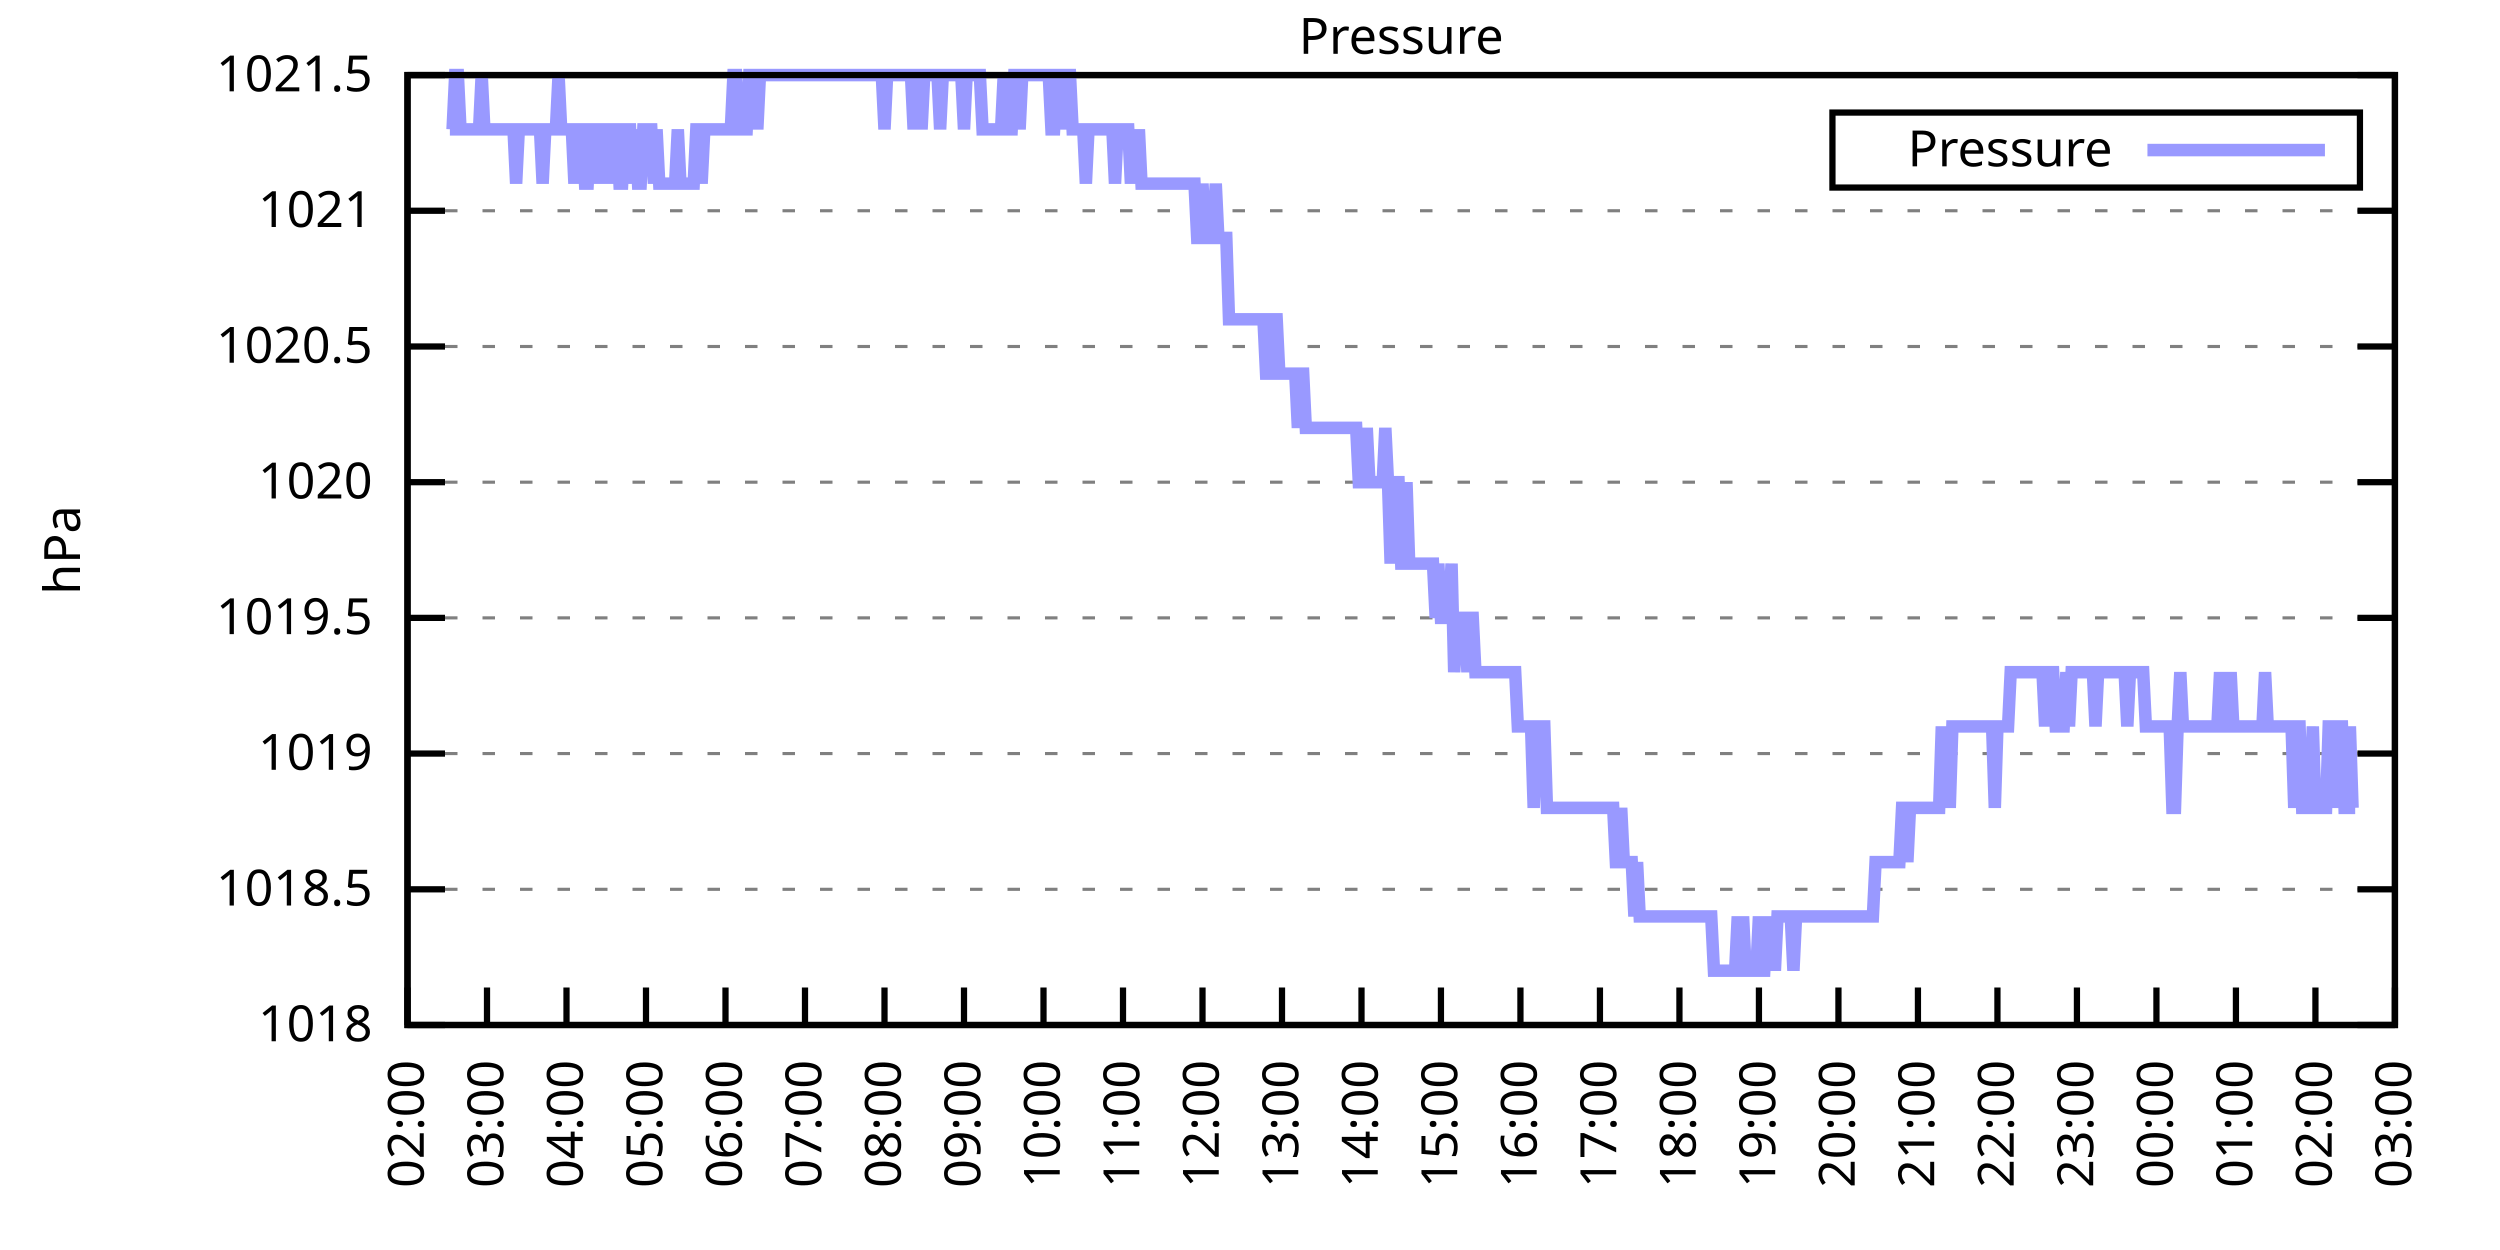
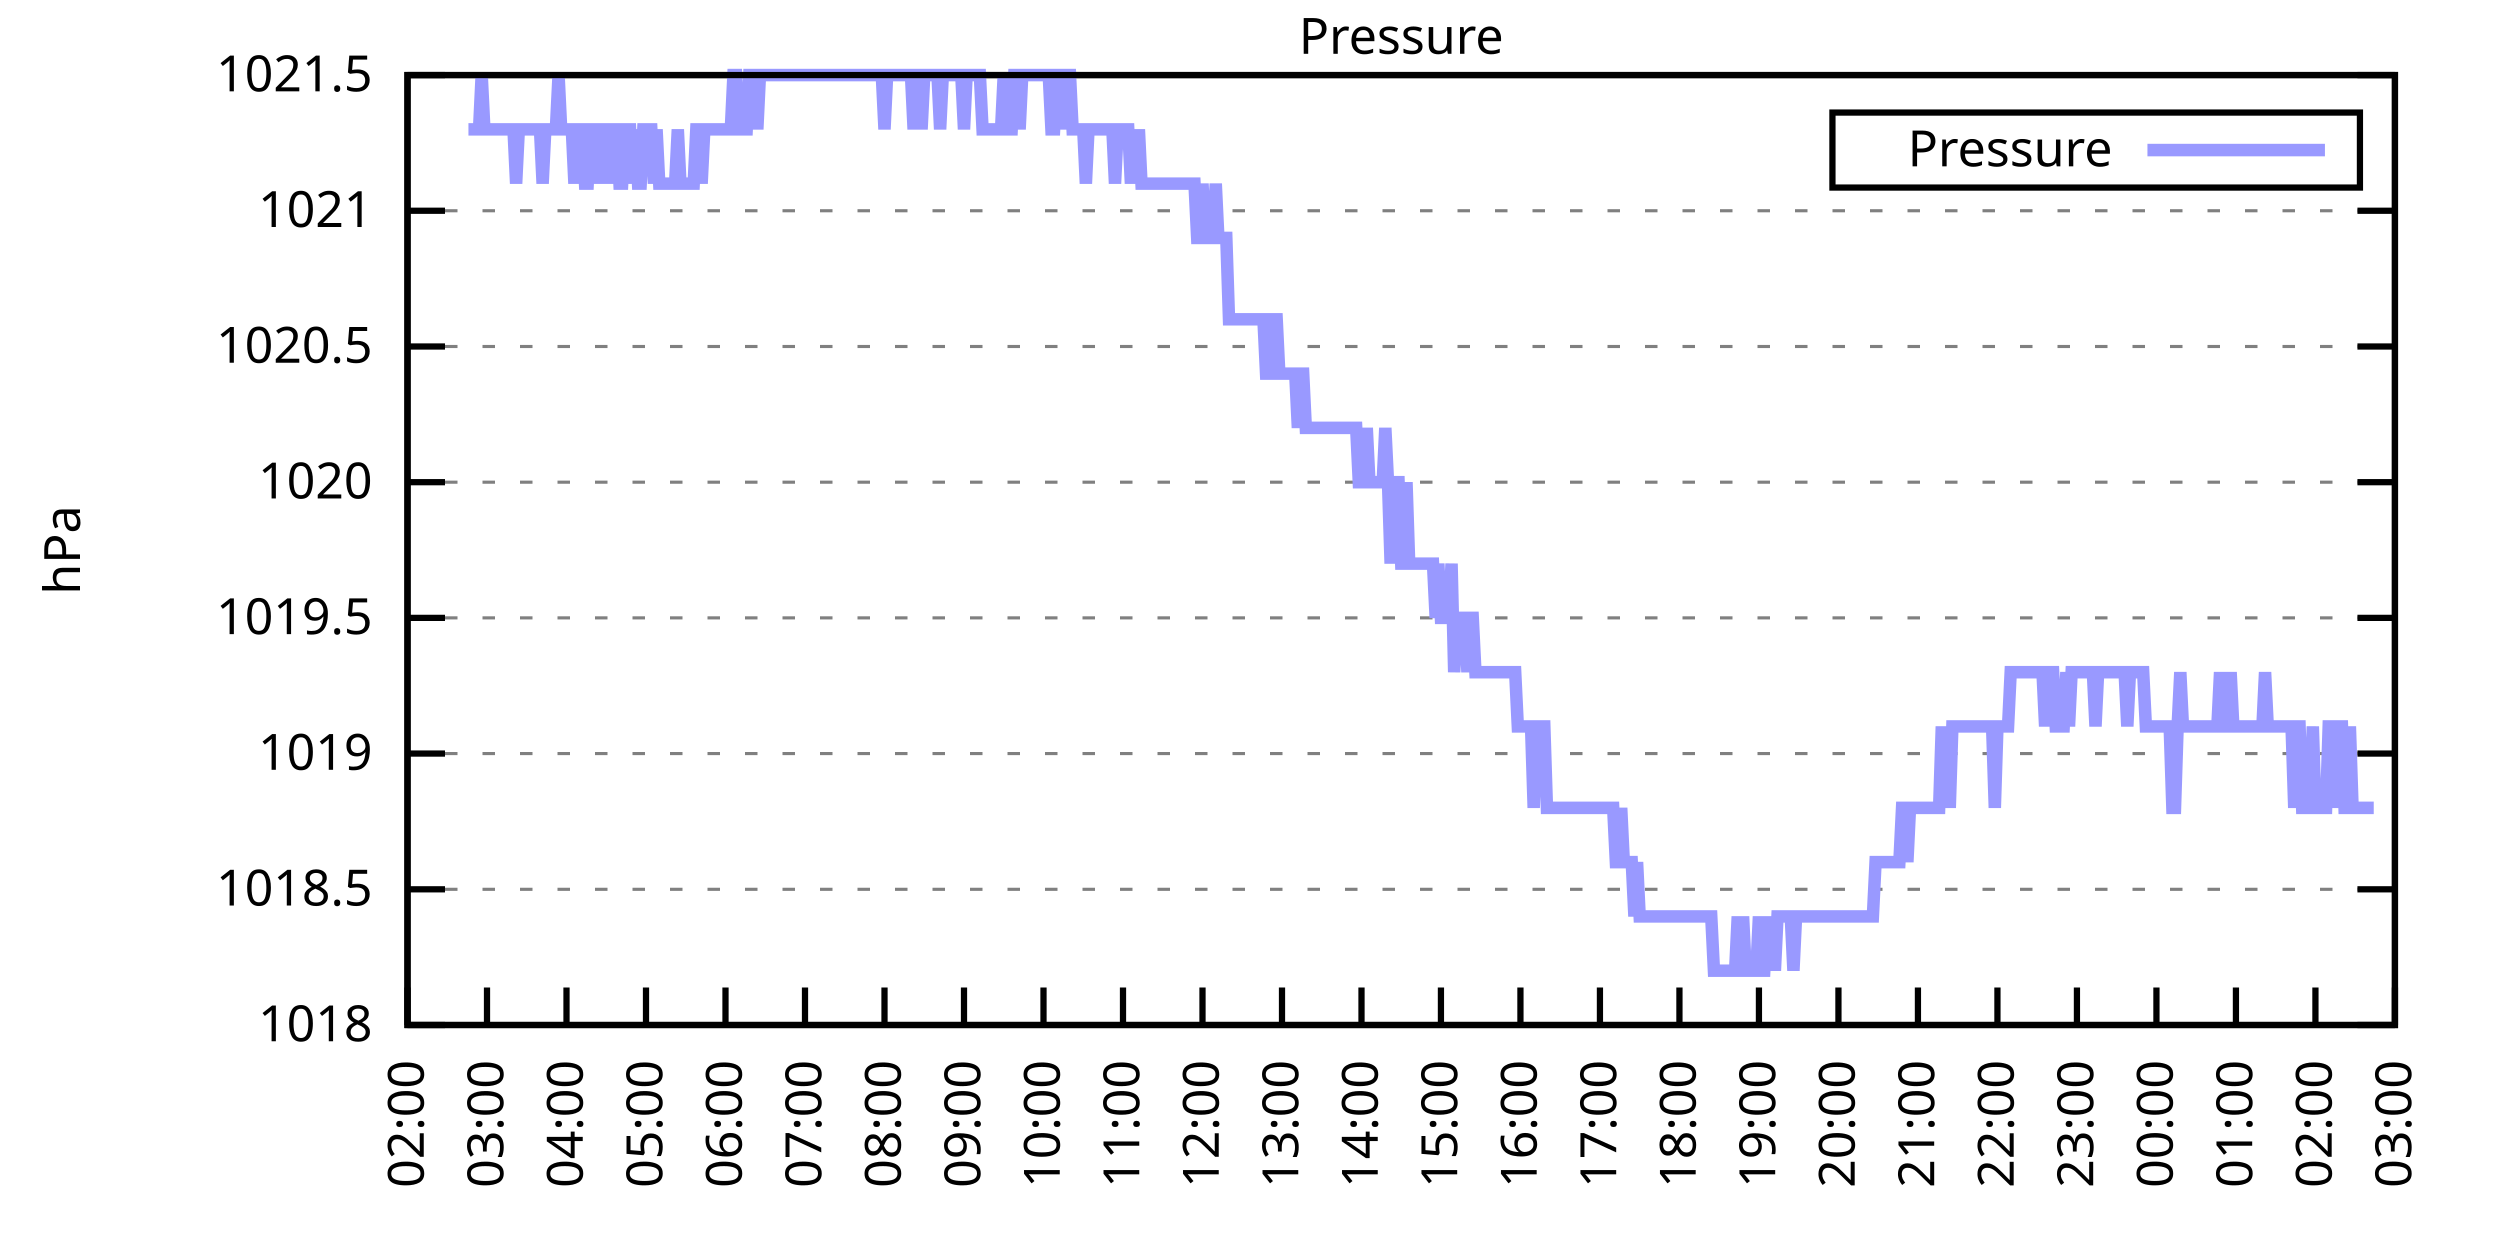
<svg xmlns="http://www.w3.org/2000/svg" xmlns:xlink="http://www.w3.org/1999/xlink" width="400" height="200" viewBox="0 0 400 200">
  <g id="gnuplot_canvas">
    <rect x="0" y="0" width="400" height="200" fill="none" />
    <defs>
      <circle id="gpDot" r="0.5" stroke-width="0.5" stroke="currentColor" />
      <path id="gpPt0" stroke-width="0.333" stroke="currentColor" d="M-1,0 h2 M0,-1 v2" />
      <path id="gpPt1" stroke-width="0.333" stroke="currentColor" d="M-1,-1 L1,1 M1,-1 L-1,1" />
      <path id="gpPt2" stroke-width="0.333" stroke="currentColor" d="M-1,0 L1,0 M0,-1 L0,1 M-1,-1 L1,1 M-1,1 L1,-1" />
      <rect id="gpPt3" stroke-width="0.333" stroke="currentColor" x="-1" y="-1" width="2" height="2" />
      <rect id="gpPt4" stroke-width="0.333" stroke="currentColor" fill="currentColor" x="-1" y="-1" width="2" height="2" />
      <circle id="gpPt5" stroke-width="0.333" stroke="currentColor" cx="0" cy="0" r="1" />
      <use xlink:href="#gpPt5" id="gpPt6" fill="currentColor" stroke="none" />
      <path id="gpPt7" stroke-width="0.333" stroke="currentColor" d="M0,-1.33 L-1.33,0.67 L1.33,0.67 z" />
      <use xlink:href="#gpPt7" id="gpPt8" fill="currentColor" stroke="none" />
      <use xlink:href="#gpPt7" id="gpPt9" stroke="currentColor" transform="rotate(180)" />
      <use xlink:href="#gpPt9" id="gpPt10" fill="currentColor" stroke="none" />
      <use xlink:href="#gpPt3" id="gpPt11" stroke="currentColor" transform="rotate(45)" />
      <use xlink:href="#gpPt11" id="gpPt12" fill="currentColor" stroke="none" />
      <path id="gpPt13" stroke-width="0.333" stroke="currentColor" d="M0,1.330 L1.265,0.411 L0.782,-1.067 L-0.782,-1.076 L-1.265,0.411 z" />
      <use xlink:href="#gpPt13" id="gpPt14" fill="currentColor" stroke="none" />
      <filter id="textbox" filterUnits="objectBoundingBox" x="0" y="0" height="1" width="1">
        <feFlood flood-color="white" flood-opacity="1" result="bgnd" />
        <feComposite in="SourceGraphic" in2="bgnd" operator="atop" />
      </filter>
      <filter id="greybox" filterUnits="objectBoundingBox" x="0" y="0" height="1" width="1">
        <feFlood flood-color="lightgrey" flood-opacity="1" result="grey" />
        <feComposite in="SourceGraphic" in2="grey" operator="atop" />
      </filter>
    </defs>
    <g fill="none" color="white" stroke="currentColor" stroke-width="1.00" stroke-linecap="butt" stroke-linejoin="miter">
</g>
    <g fill="none" color="black" stroke="currentColor" stroke-width="1.00" stroke-linecap="butt" stroke-linejoin="miter">
      <g stroke="none" shape-rendering="crispEdges">
        <polygon fill="rgb(255, 255, 255)" points="65.20,164.00 383.18,164.00 383.18,12.02 65.20,12.02 " />
      </g>
    </g>
    <g fill="none" color="black" stroke="currentColor" stroke-width="1.00" stroke-linecap="butt" stroke-linejoin="miter">
</g>
    <g fill="none" color="black" stroke="black" stroke-width="0.50" stroke-linecap="butt" stroke-linejoin="miter">
</g>
    <g fill="none" color="gray" stroke="currentColor" stroke-width="0.50" stroke-linecap="butt" stroke-linejoin="miter">
      <path stroke="gray" stroke-dasharray="2,4" class="gridline" d="M65.20,164.00 L383.19,164.00  " />
    </g>
    <g fill="none" color="gray" stroke="gray" stroke-width="1.00" stroke-linecap="butt" stroke-linejoin="miter">
</g>
    <g fill="none" color="black" stroke="currentColor" stroke-width="1.00" stroke-linecap="butt" stroke-linejoin="miter">
      <path stroke="black" d="M65.20,164.00 L71.20,164.00 M383.19,164.00 L377.19,164.00  " />
      <g transform="translate(59.60,166.60)" stroke="none" fill="black" font-family="Sans" font-size="8.00" text-anchor="end">
        <text>
          <tspan font-family="Sans"> 1018</tspan>
        </text>
      </g>
    </g>
    <g fill="none" color="black" stroke="currentColor" stroke-width="1.00" stroke-linecap="butt" stroke-linejoin="miter">
</g>
    <g fill="none" color="black" stroke="black" stroke-width="0.50" stroke-linecap="butt" stroke-linejoin="miter">
</g>
    <g fill="none" color="gray" stroke="currentColor" stroke-width="0.50" stroke-linecap="butt" stroke-linejoin="miter">
      <path stroke="gray" stroke-dasharray="2,4" class="gridline" d="M65.20,142.29 L383.19,142.29  " />
    </g>
    <g fill="none" color="gray" stroke="gray" stroke-width="1.00" stroke-linecap="butt" stroke-linejoin="miter">
</g>
    <g fill="none" color="black" stroke="currentColor" stroke-width="1.00" stroke-linecap="butt" stroke-linejoin="miter">
      <path stroke="black" d="M65.20,142.29 L71.20,142.29 M383.19,142.29 L377.19,142.29  " />
      <g transform="translate(59.60,144.89)" stroke="none" fill="black" font-family="Sans" font-size="8.00" text-anchor="end">
        <text>
          <tspan font-family="Sans"> 1018.5</tspan>
        </text>
      </g>
    </g>
    <g fill="none" color="black" stroke="currentColor" stroke-width="1.00" stroke-linecap="butt" stroke-linejoin="miter">
</g>
    <g fill="none" color="black" stroke="black" stroke-width="0.50" stroke-linecap="butt" stroke-linejoin="miter">
</g>
    <g fill="none" color="gray" stroke="currentColor" stroke-width="0.50" stroke-linecap="butt" stroke-linejoin="miter">
      <path stroke="gray" stroke-dasharray="2,4" class="gridline" d="M65.20,120.57 L383.19,120.57  " />
    </g>
    <g fill="none" color="gray" stroke="gray" stroke-width="1.00" stroke-linecap="butt" stroke-linejoin="miter">
</g>
    <g fill="none" color="black" stroke="currentColor" stroke-width="1.00" stroke-linecap="butt" stroke-linejoin="miter">
      <path stroke="black" d="M65.20,120.57 L71.20,120.57 M383.19,120.57 L377.19,120.57  " />
      <g transform="translate(59.60,123.17)" stroke="none" fill="black" font-family="Sans" font-size="8.00" text-anchor="end">
        <text>
          <tspan font-family="Sans"> 1019</tspan>
        </text>
      </g>
    </g>
    <g fill="none" color="black" stroke="currentColor" stroke-width="1.00" stroke-linecap="butt" stroke-linejoin="miter">
</g>
    <g fill="none" color="black" stroke="black" stroke-width="0.50" stroke-linecap="butt" stroke-linejoin="miter">
</g>
    <g fill="none" color="gray" stroke="currentColor" stroke-width="0.50" stroke-linecap="butt" stroke-linejoin="miter">
      <path stroke="gray" stroke-dasharray="2,4" class="gridline" d="M65.20,98.86 L383.19,98.86  " />
    </g>
    <g fill="none" color="gray" stroke="gray" stroke-width="1.00" stroke-linecap="butt" stroke-linejoin="miter">
</g>
    <g fill="none" color="black" stroke="currentColor" stroke-width="1.00" stroke-linecap="butt" stroke-linejoin="miter">
      <path stroke="black" d="M65.20,98.86 L71.20,98.86 M383.19,98.86 L377.19,98.86  " />
      <g transform="translate(59.60,101.46)" stroke="none" fill="black" font-family="Sans" font-size="8.00" text-anchor="end">
        <text>
          <tspan font-family="Sans"> 1019.5</tspan>
        </text>
      </g>
    </g>
    <g fill="none" color="black" stroke="currentColor" stroke-width="1.00" stroke-linecap="butt" stroke-linejoin="miter">
</g>
    <g fill="none" color="black" stroke="black" stroke-width="0.50" stroke-linecap="butt" stroke-linejoin="miter">
</g>
    <g fill="none" color="gray" stroke="currentColor" stroke-width="0.50" stroke-linecap="butt" stroke-linejoin="miter">
      <path stroke="gray" stroke-dasharray="2,4" class="gridline" d="M65.20,77.15 L383.19,77.15  " />
    </g>
    <g fill="none" color="gray" stroke="gray" stroke-width="1.00" stroke-linecap="butt" stroke-linejoin="miter">
</g>
    <g fill="none" color="black" stroke="currentColor" stroke-width="1.00" stroke-linecap="butt" stroke-linejoin="miter">
      <path stroke="black" d="M65.20,77.15 L71.20,77.15 M383.19,77.15 L377.19,77.15  " />
      <g transform="translate(59.60,79.75)" stroke="none" fill="black" font-family="Sans" font-size="8.00" text-anchor="end">
        <text>
          <tspan font-family="Sans"> 1020</tspan>
        </text>
      </g>
    </g>
    <g fill="none" color="black" stroke="currentColor" stroke-width="1.00" stroke-linecap="butt" stroke-linejoin="miter">
</g>
    <g fill="none" color="black" stroke="black" stroke-width="0.50" stroke-linecap="butt" stroke-linejoin="miter">
</g>
    <g fill="none" color="gray" stroke="currentColor" stroke-width="0.50" stroke-linecap="butt" stroke-linejoin="miter">
      <path stroke="gray" stroke-dasharray="2,4" class="gridline" d="M65.20,55.44 L383.19,55.44  " />
    </g>
    <g fill="none" color="gray" stroke="gray" stroke-width="1.00" stroke-linecap="butt" stroke-linejoin="miter">
</g>
    <g fill="none" color="black" stroke="currentColor" stroke-width="1.00" stroke-linecap="butt" stroke-linejoin="miter">
      <path stroke="black" d="M65.20,55.44 L71.20,55.44 M383.19,55.44 L377.19,55.44  " />
      <g transform="translate(59.60,58.04)" stroke="none" fill="black" font-family="Sans" font-size="8.00" text-anchor="end">
        <text>
          <tspan font-family="Sans"> 1020.5</tspan>
        </text>
      </g>
    </g>
    <g fill="none" color="black" stroke="currentColor" stroke-width="1.00" stroke-linecap="butt" stroke-linejoin="miter">
</g>
    <g fill="none" color="black" stroke="black" stroke-width="0.50" stroke-linecap="butt" stroke-linejoin="miter">
</g>
    <g fill="none" color="gray" stroke="currentColor" stroke-width="0.50" stroke-linecap="butt" stroke-linejoin="miter">
      <path stroke="gray" stroke-dasharray="2,4" class="gridline" d="M65.20,33.72 L383.19,33.72  " />
    </g>
    <g fill="none" color="gray" stroke="gray" stroke-width="1.00" stroke-linecap="butt" stroke-linejoin="miter">
</g>
    <g fill="none" color="black" stroke="currentColor" stroke-width="1.00" stroke-linecap="butt" stroke-linejoin="miter">
      <path stroke="black" d="M65.20,33.72 L71.20,33.72 M383.19,33.72 L377.19,33.72  " />
      <g transform="translate(59.60,36.32)" stroke="none" fill="black" font-family="Sans" font-size="8.00" text-anchor="end">
        <text>
          <tspan font-family="Sans"> 1021</tspan>
        </text>
      </g>
    </g>
    <g fill="none" color="black" stroke="currentColor" stroke-width="1.00" stroke-linecap="butt" stroke-linejoin="miter">
</g>
    <g fill="none" color="black" stroke="black" stroke-width="0.50" stroke-linecap="butt" stroke-linejoin="miter">
</g>
    <g fill="none" color="gray" stroke="currentColor" stroke-width="0.50" stroke-linecap="butt" stroke-linejoin="miter">
      <path stroke="gray" stroke-dasharray="2,4" class="gridline" d="M65.20,12.01 L383.19,12.01  " />
    </g>
    <g fill="none" color="gray" stroke="gray" stroke-width="1.00" stroke-linecap="butt" stroke-linejoin="miter">
</g>
    <g fill="none" color="black" stroke="currentColor" stroke-width="1.00" stroke-linecap="butt" stroke-linejoin="miter">
      <path stroke="black" d="M65.20,12.01 L71.20,12.01 M383.19,12.01 L377.19,12.01  " />
      <g transform="translate(59.60,14.61)" stroke="none" fill="black" font-family="Sans" font-size="8.00" text-anchor="end">
        <text>
          <tspan font-family="Sans"> 1021.5</tspan>
        </text>
      </g>
    </g>
    <g fill="none" color="black" stroke="currentColor" stroke-width="1.00" stroke-linecap="butt" stroke-linejoin="miter">
      <path stroke="black" d="M65.20,164.00 L65.20,158.00  " />
      <g transform="translate(67.80,169.60) rotate(270.00)" stroke="none" fill="black" font-family="Sans" font-size="8.00" text-anchor="end">
        <text>
          <tspan font-family="Sans">02:00</tspan>
        </text>
      </g>
    </g>
    <g fill="none" color="black" stroke="currentColor" stroke-width="1.00" stroke-linecap="butt" stroke-linejoin="miter">
      <path stroke="black" d="M77.92,164.00 L77.92,158.00  " />
      <g transform="translate(80.52,169.60) rotate(270.00)" stroke="none" fill="black" font-family="Sans" font-size="8.00" text-anchor="end">
        <text>
          <tspan font-family="Sans">03:00</tspan>
        </text>
      </g>
    </g>
    <g fill="none" color="black" stroke="currentColor" stroke-width="1.00" stroke-linecap="butt" stroke-linejoin="miter">
      <path stroke="black" d="M90.64,164.00 L90.64,158.00  " />
      <g transform="translate(93.24,169.60) rotate(270.00)" stroke="none" fill="black" font-family="Sans" font-size="8.00" text-anchor="end">
        <text>
          <tspan font-family="Sans">04:00</tspan>
        </text>
      </g>
    </g>
    <g fill="none" color="black" stroke="currentColor" stroke-width="1.00" stroke-linecap="butt" stroke-linejoin="miter">
      <path stroke="black" d="M103.36,164.00 L103.36,158.00  " />
      <g transform="translate(105.96,169.60) rotate(270.00)" stroke="none" fill="black" font-family="Sans" font-size="8.00" text-anchor="end">
        <text>
          <tspan font-family="Sans">05:00</tspan>
        </text>
      </g>
    </g>
    <g fill="none" color="black" stroke="currentColor" stroke-width="1.00" stroke-linecap="butt" stroke-linejoin="miter">
      <path stroke="black" d="M116.08,164.00 L116.08,158.00  " />
      <g transform="translate(118.68,169.60) rotate(270.00)" stroke="none" fill="black" font-family="Sans" font-size="8.00" text-anchor="end">
        <text>
          <tspan font-family="Sans">06:00</tspan>
        </text>
      </g>
    </g>
    <g fill="none" color="black" stroke="currentColor" stroke-width="1.00" stroke-linecap="butt" stroke-linejoin="miter">
      <path stroke="black" d="M128.80,164.00 L128.80,158.00  " />
      <g transform="translate(131.40,169.60) rotate(270.00)" stroke="none" fill="black" font-family="Sans" font-size="8.00" text-anchor="end">
        <text>
          <tspan font-family="Sans">07:00</tspan>
        </text>
      </g>
    </g>
    <g fill="none" color="black" stroke="currentColor" stroke-width="1.00" stroke-linecap="butt" stroke-linejoin="miter">
      <path stroke="black" d="M141.52,164.00 L141.52,158.00  " />
      <g transform="translate(144.12,169.60) rotate(270.00)" stroke="none" fill="black" font-family="Sans" font-size="8.00" text-anchor="end">
        <text>
          <tspan font-family="Sans">08:00</tspan>
        </text>
      </g>
    </g>
    <g fill="none" color="black" stroke="currentColor" stroke-width="1.00" stroke-linecap="butt" stroke-linejoin="miter">
      <path stroke="black" d="M154.24,164.00 L154.24,158.00  " />
      <g transform="translate(156.84,169.60) rotate(270.00)" stroke="none" fill="black" font-family="Sans" font-size="8.00" text-anchor="end">
        <text>
          <tspan font-family="Sans">09:00</tspan>
        </text>
      </g>
    </g>
    <g fill="none" color="black" stroke="currentColor" stroke-width="1.00" stroke-linecap="butt" stroke-linejoin="miter">
      <path stroke="black" d="M166.96,164.00 L166.96,158.00  " />
      <g transform="translate(169.56,169.60) rotate(270.00)" stroke="none" fill="black" font-family="Sans" font-size="8.00" text-anchor="end">
        <text>
          <tspan font-family="Sans">10:00</tspan>
        </text>
      </g>
    </g>
    <g fill="none" color="black" stroke="currentColor" stroke-width="1.00" stroke-linecap="butt" stroke-linejoin="miter">
      <path stroke="black" d="M179.68,164.00 L179.68,158.00  " />
      <g transform="translate(182.28,169.60) rotate(270.00)" stroke="none" fill="black" font-family="Sans" font-size="8.00" text-anchor="end">
        <text>
          <tspan font-family="Sans">11:00</tspan>
        </text>
      </g>
    </g>
    <g fill="none" color="black" stroke="currentColor" stroke-width="1.00" stroke-linecap="butt" stroke-linejoin="miter">
      <path stroke="black" d="M192.40,164.00 L192.40,158.00  " />
      <g transform="translate(195.00,169.60) rotate(270.00)" stroke="none" fill="black" font-family="Sans" font-size="8.00" text-anchor="end">
        <text>
          <tspan font-family="Sans">12:00</tspan>
        </text>
      </g>
    </g>
    <g fill="none" color="black" stroke="currentColor" stroke-width="1.00" stroke-linecap="butt" stroke-linejoin="miter">
      <path stroke="black" d="M205.12,164.00 L205.12,158.00  " />
      <g transform="translate(207.72,169.60) rotate(270.00)" stroke="none" fill="black" font-family="Sans" font-size="8.00" text-anchor="end">
        <text>
          <tspan font-family="Sans">13:00</tspan>
        </text>
      </g>
    </g>
    <g fill="none" color="black" stroke="currentColor" stroke-width="1.00" stroke-linecap="butt" stroke-linejoin="miter">
      <path stroke="black" d="M217.84,164.00 L217.84,158.00  " />
      <g transform="translate(220.44,169.60) rotate(270.00)" stroke="none" fill="black" font-family="Sans" font-size="8.00" text-anchor="end">
        <text>
          <tspan font-family="Sans">14:00</tspan>
        </text>
      </g>
    </g>
    <g fill="none" color="black" stroke="currentColor" stroke-width="1.00" stroke-linecap="butt" stroke-linejoin="miter">
      <path stroke="black" d="M230.55,164.00 L230.55,158.00  " />
      <g transform="translate(233.15,169.60) rotate(270.00)" stroke="none" fill="black" font-family="Sans" font-size="8.00" text-anchor="end">
        <text>
          <tspan font-family="Sans">15:00</tspan>
        </text>
      </g>
    </g>
    <g fill="none" color="black" stroke="currentColor" stroke-width="1.00" stroke-linecap="butt" stroke-linejoin="miter">
      <path stroke="black" d="M243.27,164.00 L243.27,158.00  " />
      <g transform="translate(245.87,169.60) rotate(270.00)" stroke="none" fill="black" font-family="Sans" font-size="8.00" text-anchor="end">
        <text>
          <tspan font-family="Sans">16:00</tspan>
        </text>
      </g>
    </g>
    <g fill="none" color="black" stroke="currentColor" stroke-width="1.00" stroke-linecap="butt" stroke-linejoin="miter">
      <path stroke="black" d="M255.99,164.00 L255.99,158.00  " />
      <g transform="translate(258.59,169.60) rotate(270.00)" stroke="none" fill="black" font-family="Sans" font-size="8.00" text-anchor="end">
        <text>
          <tspan font-family="Sans">17:00</tspan>
        </text>
      </g>
    </g>
    <g fill="none" color="black" stroke="currentColor" stroke-width="1.00" stroke-linecap="butt" stroke-linejoin="miter">
      <path stroke="black" d="M268.71,164.00 L268.71,158.00  " />
      <g transform="translate(271.31,169.60) rotate(270.00)" stroke="none" fill="black" font-family="Sans" font-size="8.00" text-anchor="end">
        <text>
          <tspan font-family="Sans">18:00</tspan>
        </text>
      </g>
    </g>
    <g fill="none" color="black" stroke="currentColor" stroke-width="1.00" stroke-linecap="butt" stroke-linejoin="miter">
      <path stroke="black" d="M281.43,164.00 L281.43,158.00  " />
      <g transform="translate(284.03,169.60) rotate(270.00)" stroke="none" fill="black" font-family="Sans" font-size="8.00" text-anchor="end">
        <text>
          <tspan font-family="Sans">19:00</tspan>
        </text>
      </g>
    </g>
    <g fill="none" color="black" stroke="currentColor" stroke-width="1.00" stroke-linecap="butt" stroke-linejoin="miter">
      <path stroke="black" d="M294.15,164.00 L294.15,158.00  " />
      <g transform="translate(296.75,169.60) rotate(270.00)" stroke="none" fill="black" font-family="Sans" font-size="8.00" text-anchor="end">
        <text>
          <tspan font-family="Sans">20:00</tspan>
        </text>
      </g>
    </g>
    <g fill="none" color="black" stroke="currentColor" stroke-width="1.00" stroke-linecap="butt" stroke-linejoin="miter">
      <path stroke="black" d="M306.87,164.00 L306.87,158.00  " />
      <g transform="translate(309.47,169.60) rotate(270.00)" stroke="none" fill="black" font-family="Sans" font-size="8.00" text-anchor="end">
        <text>
          <tspan font-family="Sans">21:00</tspan>
        </text>
      </g>
    </g>
    <g fill="none" color="black" stroke="currentColor" stroke-width="1.00" stroke-linecap="butt" stroke-linejoin="miter">
      <path stroke="black" d="M319.59,164.00 L319.59,158.00  " />
      <g transform="translate(322.19,169.60) rotate(270.00)" stroke="none" fill="black" font-family="Sans" font-size="8.00" text-anchor="end">
        <text>
          <tspan font-family="Sans">22:00</tspan>
        </text>
      </g>
    </g>
    <g fill="none" color="black" stroke="currentColor" stroke-width="1.00" stroke-linecap="butt" stroke-linejoin="miter">
      <path stroke="black" d="M332.31,164.00 L332.31,158.00  " />
      <g transform="translate(334.91,169.60) rotate(270.00)" stroke="none" fill="black" font-family="Sans" font-size="8.00" text-anchor="end">
        <text>
          <tspan font-family="Sans">23:00</tspan>
        </text>
      </g>
    </g>
    <g fill="none" color="black" stroke="currentColor" stroke-width="1.00" stroke-linecap="butt" stroke-linejoin="miter">
      <path stroke="black" d="M345.03,164.00 L345.03,158.00  " />
      <g transform="translate(347.63,169.60) rotate(270.00)" stroke="none" fill="black" font-family="Sans" font-size="8.00" text-anchor="end">
        <text>
          <tspan font-family="Sans">00:00</tspan>
        </text>
      </g>
    </g>
    <g fill="none" color="black" stroke="currentColor" stroke-width="1.00" stroke-linecap="butt" stroke-linejoin="miter">
      <path stroke="black" d="M357.75,164.00 L357.75,158.00  " />
      <g transform="translate(360.35,169.60) rotate(270.00)" stroke="none" fill="black" font-family="Sans" font-size="8.00" text-anchor="end">
        <text>
          <tspan font-family="Sans">01:00</tspan>
        </text>
      </g>
    </g>
    <g fill="none" color="black" stroke="currentColor" stroke-width="1.00" stroke-linecap="butt" stroke-linejoin="miter">
      <path stroke="black" d="M370.47,164.00 L370.47,158.00  " />
      <g transform="translate(373.07,169.60) rotate(270.00)" stroke="none" fill="black" font-family="Sans" font-size="8.00" text-anchor="end">
        <text>
          <tspan font-family="Sans">02:00</tspan>
        </text>
      </g>
    </g>
    <g fill="none" color="black" stroke="currentColor" stroke-width="1.00" stroke-linecap="butt" stroke-linejoin="miter">
      <path stroke="black" d="M383.19,164.00 L383.19,158.00  " />
      <g transform="translate(385.79,169.60) rotate(270.00)" stroke="none" fill="black" font-family="Sans" font-size="8.00" text-anchor="end">
        <text>
          <tspan font-family="Sans">03:00</tspan>
        </text>
      </g>
    </g>
    <g fill="none" color="black" stroke="currentColor" stroke-width="1.00" stroke-linecap="butt" stroke-linejoin="miter">
</g>
    <g fill="none" color="black" stroke="currentColor" stroke-width="1.00" stroke-linecap="butt" stroke-linejoin="miter">
      <path stroke="black" d="M65.20,12.01 L65.20,164.00 L383.19,164.00 L383.19,12.01 L65.20,12.01 Z  " />
    </g>
    <g fill="none" color="black" stroke="currentColor" stroke-width="1.00" stroke-linecap="butt" stroke-linejoin="miter">
</g>
    <g fill="none" color="black" stroke="currentColor" stroke-width="1.00" stroke-linecap="butt" stroke-linejoin="miter">
      <path stroke="black" d="M293.19,30.01 L293.19,18.01 L377.59,18.01 L377.59,30.01 L293.19,30.01 Z  " />
    </g>
    <g id="Pressure_plot_1">
      <g fill="none" color="white" stroke="black" stroke-width="2.00" stroke-linecap="butt" stroke-linejoin="miter">
</g>
      <g fill="none" color="black" stroke="currentColor" stroke-width="2.00" stroke-linecap="butt" stroke-linejoin="miter">
        <g transform="translate(337.99,26.61)" stroke="none" fill="black" font-family="Sans" font-size="8.00" text-anchor="end">
          <text>
            <tspan font-family="Sans">Pressure</tspan>
          </text>
        </g>
      </g>
      <g fill="none" color="black" stroke="currentColor" stroke-width="2.00" stroke-linecap="butt" stroke-linejoin="miter">
-         <path stroke="rgb(153, 153, 255)" d="M343.59,24.01 L371.99,24.01 M71.98,20.70 L72.41,20.70 L72.83,12.01 L73.26,12.01 L73.68,20.70 L74.10,20.70   L74.53,20.70 L74.95,20.70 L75.38,20.70 L75.80,20.70 L76.22,20.70 L76.65,20.70 L77.07,12.01 L77.50,20.70   L77.92,20.70 L78.34,20.70 L78.77,20.70 L79.19,20.70 L79.62,20.70 L80.04,20.70 L80.46,20.70 L80.89,20.70   L81.31,20.70 L81.74,20.70 L82.16,20.70 L82.58,29.38 L83.01,20.70 L83.43,20.70 L83.86,20.70 L84.28,20.70   L84.70,20.70 L85.13,20.70 L85.55,20.70 L85.98,20.70 L86.40,20.70 L86.82,29.38 L87.25,20.70 L87.67,20.70   L88.10,20.70 L88.52,20.70 L88.94,20.70 L89.37,12.01 L89.79,20.70 L90.22,20.70 L90.64,20.70 L91.06,20.70   L91.49,20.70 L91.91,29.38 L92.34,20.70 L92.76,20.70 L93.18,20.70 L93.61,29.38 L94.03,29.38 L94.46,20.70   L94.88,20.70 L95.30,20.70 L95.73,29.38 L96.15,20.70 L96.58,20.70 L97.00,29.38 L97.42,20.70 L97.85,29.38   L98.27,20.70 L98.69,20.70 L99.12,29.38 L99.54,29.38 L99.97,20.70 L100.39,20.70 L100.81,20.70 L101.24,29.38   L101.66,20.70 L102.09,29.38 L102.51,29.38 L102.93,20.70 L103.36,20.70 L103.78,20.70 L104.21,20.70 L104.63,29.38   L105.05,20.70 L105.48,29.38 L105.90,29.38 L106.33,29.38 L106.75,29.38 L107.17,29.38 L107.60,29.38 L108.02,29.38   L108.45,20.70 L108.87,29.38 L109.29,29.38 L109.72,29.38 L110.14,29.38 L110.57,29.38 L110.99,29.38 L111.41,20.70   L111.84,20.70 L112.26,29.38 L112.69,20.70 L113.11,20.70 L113.53,20.70 L113.96,20.70 L114.38,20.70 L114.81,20.70   L115.23,20.70 L115.65,20.70 L116.08,20.70 L116.50,20.70 L116.93,20.70 L117.35,12.01 L117.77,12.01 L118.20,20.70   L118.62,20.70 L119.05,20.70 L119.47,20.70 L119.89,12.01 L120.32,12.01 L120.74,12.01 L121.17,20.70 L121.59,12.01   L122.01,12.01 L122.44,12.01 L122.86,12.01 L123.29,12.01 L123.71,12.01 L124.13,12.01 L124.56,12.01 L124.98,12.01   L125.41,12.01 L125.83,12.01 L126.25,12.01 L126.68,12.01 L127.10,12.01 L127.53,12.01 L127.95,12.01 L128.37,12.01   L128.80,12.01 L129.22,12.01 L129.65,12.01 L130.07,12.01 L130.49,12.01 L130.92,12.01 L131.34,12.01 L131.77,12.01   L132.19,12.01 L132.61,12.01 L133.04,12.01 L133.46,12.01 L133.89,12.01 L134.31,12.01 L134.73,12.01 L135.16,12.01   L135.58,12.01 L136.01,12.01 L136.43,12.01 L136.85,12.01 L137.28,12.01 L137.70,12.01 L138.13,12.01 L138.55,12.01   L138.97,12.01 L139.40,12.01 L139.82,12.01 L140.25,12.01 L140.67,12.01 L141.09,12.01 L141.52,20.70 L141.94,12.01   L142.37,12.01 L142.79,12.01 L143.21,12.01 L143.64,12.01 L144.06,12.01 L144.49,12.01 L144.91,12.01 L145.33,12.01   L145.76,12.01 L146.18,20.70 L146.61,12.01 L147.03,12.01 L147.45,20.70 L147.88,12.01 L148.30,12.01 L148.73,12.01   L149.15,12.01 L149.57,12.01 L150.00,12.01 L150.42,20.70 L150.85,12.01 L151.27,12.01 L151.69,12.01 L152.12,12.01   L152.54,12.01 L152.97,12.01 L153.39,12.01 L153.81,12.01 L154.24,20.70 L154.66,12.01 L155.09,12.01 L155.51,12.01   L155.93,12.01 L156.36,12.01 L156.78,12.01 L157.21,20.70 L157.63,20.70 L158.05,20.70 L158.48,20.70 L158.90,20.70   L159.33,20.70 L159.75,20.70 L160.17,20.70 L160.60,12.01 L161.02,20.70 L161.44,20.70 L161.87,20.70 L162.29,12.01   L162.72,12.01 L163.14,20.70 L163.56,12.01 L163.99,12.01 L164.41,12.01 L164.84,12.01 L165.26,12.01 L165.68,12.01   L166.11,12.01 L166.53,12.01 L166.96,12.01 L167.38,12.01 L167.80,12.01 L168.23,20.70 L168.65,20.70 L169.08,12.01   L169.50,12.01 L169.92,20.70 L170.35,12.01 L170.77,12.01 L171.20,12.01 L171.62,20.70 L172.04,20.70 L172.47,20.70   L172.89,20.70 L173.32,20.70 L173.74,29.38 L174.16,20.70 L174.59,20.70 L175.01,20.70 L175.44,20.70 L175.86,20.70   L176.28,20.70 L176.71,20.70 L177.13,20.70 L177.56,20.70 L177.98,20.70 L178.40,29.38 L178.83,20.70 L179.25,20.70   L179.68,20.70 L180.10,20.70 L180.52,20.70 L180.95,29.38 L181.37,20.70 L181.80,29.38 L182.22,20.70 L182.64,29.38   L183.07,29.38 L183.49,29.38 L183.92,29.38 L184.34,29.38 L184.76,29.38 L185.19,29.38 L185.61,29.38 L186.04,29.38   L186.46,29.38 L186.88,29.38 L187.31,29.38 L187.73,29.38 L188.16,29.38 L188.58,29.38 L189.00,29.38 L189.43,29.38   L189.85,29.38 L190.28,29.38 L190.70,29.38 L191.12,29.38 L191.55,38.07 L191.97,38.07 L192.40,29.38 L192.82,38.07   L193.24,38.07 L193.67,38.07 L194.09,38.07 L194.52,29.38 L194.94,38.07 L195.36,38.07 L195.79,38.07 L196.21,38.07   L196.64,51.09 L197.06,51.09 L197.48,51.09 L197.91,51.09 L198.33,51.09 L198.76,51.09 L199.18,51.09 L199.60,51.09   L200.03,51.09 L200.45,51.09 L200.88,51.09 L201.30,51.09 L201.72,51.09 L202.15,51.09 L202.57,59.78 L203.00,59.78   L203.42,51.09 L203.84,51.09 L204.27,51.09 L204.69,59.78 L205.12,59.78 L205.54,59.78 L205.96,59.78 L206.39,59.78   L206.81,59.78 L207.24,59.78 L207.66,68.46 L208.08,59.78 L208.51,59.78 L208.93,68.46 L209.36,68.46 L209.78,68.46   L210.20,68.46 L210.63,68.46 L211.05,68.46 L211.48,68.46 L211.90,68.46 L212.32,68.46 L212.75,68.46 L213.17,68.46   L213.60,68.46 L214.02,68.46 L214.44,68.46 L214.87,68.46 L215.29,68.46 L215.72,68.46 L216.14,68.46 L216.56,68.46   L216.99,68.46 L217.41,77.15 L217.84,77.15 L218.26,77.15 L218.68,68.46 L219.11,77.15 L219.53,77.15 L219.96,77.15   L220.38,77.15 L220.80,77.15 L221.23,77.15 L221.65,68.46 L222.08,77.15 L222.50,90.18 L222.92,77.15 L223.35,77.15   L223.77,77.15 L224.20,90.18 L224.62,90.18 L225.04,77.15 L225.47,90.18 L225.89,90.18 L226.31,90.18 L226.74,90.18   L227.16,90.18 L227.59,90.18 L228.01,90.18 L228.43,90.18 L228.86,90.18 L229.28,90.18 L229.71,98.86 L230.13,90.18   L230.55,98.86 L230.98,98.86 L231.40,98.86 L231.83,98.86 L232.25,90.18 L232.67,107.55 L233.10,98.86 L233.52,98.86   L233.95,98.86 L234.37,98.86 L234.79,107.55 L235.22,98.86 L235.64,98.86 L236.07,107.55 L236.49,107.55 L236.91,107.55   L237.34,107.55 L237.76,107.55 L238.19,107.55 L238.61,107.55 L239.03,107.55 L239.46,107.55 L239.88,107.55 L240.31,107.55   L240.73,107.55 L241.15,107.55 L241.58,107.55 L242.00,107.55 L242.43,107.55 L242.85,116.23 L243.27,116.23 L243.70,116.23   L244.12,116.23 L244.55,116.23 L244.97,116.23 L245.39,129.26 L245.82,116.23 L246.24,116.23 L246.67,116.23 L247.09,116.23   L247.51,129.26 L247.94,129.26 L248.36,129.26 L248.79,129.26 L249.21,129.26 L249.63,129.26 L250.06,129.26 L250.48,129.26   L250.91,129.26 L251.33,129.26 L251.75,129.26 L252.18,129.26 L252.60,129.26 L253.03,129.26 L253.45,129.26 L253.87,129.26   L254.30,129.26 L254.72,129.26 L255.15,129.26 L255.57,129.26 L255.99,129.26 L256.42,129.26 L256.84,129.26 L257.27,129.26   L257.69,129.26 L258.11,129.26 L258.54,137.94 L258.96,137.94 L259.39,129.26 L259.81,137.94 L260.23,137.94 L260.66,137.94   L261.08,137.94 L261.51,146.63 L261.93,137.94 L262.35,146.63 L262.78,146.63 L263.20,146.63 L263.63,146.63 L264.05,146.63   L264.47,146.63 L264.90,146.63 L265.32,146.63 L265.75,146.63 L266.17,146.63 L266.59,146.63 L267.02,146.63 L267.44,146.63   L267.87,146.63 L268.29,146.63 L268.71,146.63 L269.14,146.63 L269.56,146.63 L269.99,146.63 L270.41,146.63 L270.83,146.63   L271.26,146.63 L271.68,146.63 L272.11,146.63 L272.53,146.63 L272.95,146.63 L273.38,146.63 L273.80,146.63 L274.23,155.31   L274.65,155.31 L275.07,155.31 L275.50,155.31 L275.92,155.31 L276.35,155.31 L276.77,155.31 L277.19,155.31 L277.62,155.31   L278.04,146.63 L278.47,155.31 L278.89,146.63 L279.31,155.31 L279.74,155.31 L280.16,155.31 L280.59,155.31 L281.01,155.31   L281.43,146.63 L281.86,155.31 L282.28,155.31 L282.71,146.63 L283.13,155.31 L283.55,146.63 L283.98,155.31 L284.40,146.63   L284.83,146.63 L285.25,146.63 L285.67,146.63 L286.10,146.63 L286.52,146.63 L286.95,155.31 L287.37,146.63 L287.79,146.63   L288.22,146.63 L288.64,146.63 L289.06,146.63 L289.49,146.63 L289.91,146.63 L290.34,146.63 L290.76,146.63 L291.18,146.63   L291.61,146.63 L292.03,146.63 L292.46,146.63 L292.88,146.63 L293.30,146.63 L293.73,146.63 L294.15,146.63 L294.58,146.63   L295.00,146.63 L295.42,146.63 L295.85,146.63 L296.27,146.63 L296.70,146.63 L297.12,146.63 L297.54,146.63 L297.97,146.63   L298.39,146.63 L298.82,146.63 L299.24,146.63 L299.66,146.63 L300.09,137.94 L300.51,137.94 L300.94,137.94 L301.36,137.94   L301.78,137.94 L302.21,137.94 L302.63,137.94 L303.06,137.94 L303.48,137.94 L303.90,137.94 L304.33,129.26 L304.75,129.26   L305.18,137.94 L305.60,129.26 L306.02,129.26 L306.45,129.26 L306.87,129.26 L307.30,129.26 L307.72,129.26 L308.14,129.26   L308.57,129.26 L308.99,129.26 L309.42,129.26 L309.84,129.26 L310.26,129.26 L310.69,116.23 L311.11,129.26 L311.54,116.23   L311.96,129.26 L312.38,116.23 L312.81,116.23 L313.23,116.23 L313.66,116.23 L314.08,116.23 L314.50,116.23 L314.93,116.23   L315.35,116.23 L315.78,116.23 L316.20,116.23 L316.62,116.23 L317.05,116.23 L317.47,116.23 L317.90,116.23 L318.32,116.23   L318.74,116.23 L319.17,129.26 L319.59,116.23 L320.02,116.23 L320.44,116.23 L320.86,116.23 L321.29,116.23 L321.71,107.55   L322.14,107.55 L322.56,107.55 L322.98,107.55 L323.41,107.55 L323.83,107.55 L324.26,107.55 L324.68,107.55 L325.10,107.55   L325.53,107.55 L325.95,107.55 L326.38,107.55 L326.80,107.55 L327.22,116.23 L327.65,107.55 L328.07,107.55 L328.50,107.55   L328.92,116.23 L329.34,116.23 L329.77,116.23 L330.19,116.23 L330.62,107.55 L331.04,116.23 L331.46,107.55 L331.89,107.55   L332.31,107.55 L332.74,107.55 L333.16,107.55 L333.58,107.55 L334.01,107.55 L334.43,107.55 L334.86,107.55 L335.28,116.23   L335.70,107.55 L336.13,107.55 L336.55,107.55 L336.98,107.55 L337.40,107.55 L337.82,107.55 L338.25,107.55 L338.67,107.55   L339.10,107.55 L339.52,107.55 L339.94,107.55 L340.37,116.23 L340.79,107.55 L341.22,107.55 L341.64,107.55 L342.06,107.55   L342.49,107.55 L342.91,107.55 L343.34,116.23 L343.76,116.23 L344.18,116.23 L344.61,116.23 L345.03,116.23 L345.46,116.23   L345.88,116.23 L346.30,116.23 L346.73,116.23 L347.15,116.23 L347.58,129.26 L348.00,129.26 L348.42,116.23 L348.85,107.55   L349.27,116.23 L349.70,116.23 L350.12,116.23 L350.54,116.23 L350.97,116.23 L351.39,116.23 L351.81,116.23 L352.24,116.23   L352.66,116.23 L353.09,116.23 L353.51,116.23 L353.93,116.23 L354.36,116.23 L354.78,116.23 L355.21,107.55 L355.63,116.23   L356.05,116.23 L356.48,116.23 L356.90,107.55 L357.33,116.23 L357.75,116.23 L358.17,116.23 L358.60,116.23 L359.02,116.23   L359.45,116.23 L359.87,116.23 L360.29,116.23 L360.72,116.23 L361.14,116.23 L361.57,116.23 L361.99,116.23 L362.41,107.55   L362.84,116.23 L363.26,116.23 L363.69,116.23 L364.11,116.23 L364.53,116.23 L364.96,116.23 L365.38,116.23 L365.81,116.23   L366.23,116.23 L366.65,116.23 L367.08,129.26 L367.50,116.23 L367.93,116.23 L368.35,129.26 L368.77,129.26 L369.20,129.26   L369.62,129.26 L370.05,116.23 L370.47,129.26 L370.89,129.26 L371.32,129.26 L371.74,129.26 L372.17,129.26 L372.59,116.23   L373.01,116.23 L373.44,116.23 L373.86,129.26 L374.29,116.23 L374.71,116.23 L375.13,129.26 L375.56,129.26 L375.98,116.23   L376.41,129.26 L376.83,129.26  " />
+         <path stroke="rgb(153, 153, 255)" d="M343.59,24.01 L371.99,24.01 M74.95,20.70 L75.38,20.70 L75.80,20.70 L76.22,20.70 L76.65,20.70 L77.07,12.01   L77.50,20.70 L77.92,20.70 L78.34,20.70 L78.77,20.70 L79.19,20.70 L79.62,20.70 L80.04,20.70 L80.46,20.70   L80.89,20.70 L81.31,20.70 L81.74,20.70 L82.16,20.70 L82.58,29.38 L83.01,20.70 L83.43,20.70 L83.86,20.70   L84.28,20.70 L84.70,20.70 L85.13,20.70 L85.55,20.70 L85.98,20.70 L86.40,20.70 L86.82,29.38 L87.25,20.70   L87.67,20.70 L88.10,20.70 L88.52,20.70 L88.94,20.70 L89.37,12.01 L89.79,20.70 L90.22,20.70 L90.64,20.70   L91.06,20.70 L91.49,20.70 L91.91,29.38 L92.34,20.70 L92.76,20.70 L93.18,20.70 L93.61,29.38 L94.03,29.38   L94.46,20.70 L94.88,20.70 L95.30,20.70 L95.73,29.38 L96.15,20.70 L96.58,20.70 L97.00,29.38 L97.42,20.70   L97.85,29.38 L98.27,20.70 L98.69,20.70 L99.12,29.38 L99.54,29.38 L99.97,20.70 L100.39,20.70 L100.81,20.70   L101.24,29.38 L101.66,20.70 L102.09,29.38 L102.51,29.38 L102.93,20.70 L103.36,20.70 L103.78,20.70 L104.21,20.70   L104.63,29.38 L105.05,20.70 L105.48,29.38 L105.90,29.38 L106.33,29.38 L106.75,29.38 L107.17,29.38 L107.60,29.38   L108.02,29.38 L108.45,20.70 L108.87,29.38 L109.29,29.38 L109.72,29.38 L110.14,29.38 L110.57,29.38 L110.99,29.38   L111.41,20.70 L111.84,20.70 L112.26,29.38 L112.69,20.70 L113.11,20.70 L113.53,20.70 L113.96,20.70 L114.38,20.70   L114.81,20.70 L115.23,20.70 L115.65,20.70 L116.08,20.70 L116.50,20.70 L116.93,20.70 L117.35,12.01 L117.77,12.01   L118.20,20.70 L118.62,20.70 L119.05,20.70 L119.47,20.70 L119.89,12.01 L120.32,12.01 L120.74,12.01 L121.17,20.70   L121.59,12.01 L122.01,12.01 L122.44,12.01 L122.86,12.01 L123.29,12.01 L123.71,12.01 L124.13,12.01 L124.56,12.01   L124.98,12.01 L125.41,12.01 L125.83,12.01 L126.25,12.01 L126.68,12.01 L127.10,12.01 L127.53,12.01 L127.95,12.01   L128.37,12.01 L128.80,12.01 L129.22,12.01 L129.65,12.01 L130.07,12.01 L130.49,12.01 L130.92,12.01 L131.34,12.01   L131.77,12.01 L132.19,12.01 L132.61,12.01 L133.04,12.01 L133.46,12.01 L133.89,12.01 L134.31,12.01 L134.73,12.01   L135.16,12.01 L135.58,12.01 L136.01,12.01 L136.43,12.01 L136.85,12.01 L137.28,12.01 L137.70,12.01 L138.13,12.01   L138.55,12.01 L138.97,12.01 L139.40,12.01 L139.82,12.01 L140.25,12.01 L140.67,12.01 L141.09,12.01 L141.52,20.70   L141.94,12.01 L142.37,12.01 L142.79,12.01 L143.21,12.01 L143.64,12.01 L144.06,12.01 L144.49,12.01 L144.91,12.01   L145.33,12.01 L145.76,12.01 L146.18,20.70 L146.61,12.01 L147.03,12.01 L147.45,20.70 L147.88,12.01 L148.30,12.01   L148.73,12.01 L149.15,12.01 L149.57,12.01 L150.00,12.01 L150.42,20.70 L150.85,12.01 L151.27,12.01 L151.69,12.01   L152.12,12.01 L152.54,12.01 L152.97,12.01 L153.39,12.01 L153.81,12.01 L154.24,20.70 L154.66,12.01 L155.09,12.01   L155.51,12.01 L155.93,12.01 L156.36,12.01 L156.78,12.01 L157.21,20.70 L157.63,20.70 L158.05,20.70 L158.48,20.70   L158.90,20.70 L159.33,20.70 L159.75,20.70 L160.17,20.70 L160.60,12.01 L161.02,20.70 L161.44,20.70 L161.87,20.70   L162.29,12.01 L162.72,12.01 L163.14,20.70 L163.56,12.01 L163.99,12.01 L164.41,12.01 L164.84,12.01 L165.26,12.01   L165.68,12.01 L166.11,12.01 L166.53,12.01 L166.96,12.01 L167.38,12.01 L167.80,12.01 L168.23,20.70 L168.65,20.70   L169.08,12.01 L169.50,12.01 L169.92,20.70 L170.35,12.01 L170.77,12.01 L171.20,12.01 L171.62,20.70 L172.04,20.70   L172.47,20.70 L172.89,20.70 L173.32,20.70 L173.74,29.38 L174.16,20.70 L174.59,20.70 L175.01,20.70 L175.44,20.70   L175.86,20.70 L176.28,20.70 L176.71,20.70 L177.13,20.70 L177.56,20.70 L177.98,20.70 L178.40,29.38 L178.83,20.70   L179.25,20.70 L179.68,20.70 L180.10,20.70 L180.52,20.70 L180.95,29.38 L181.37,20.70 L181.80,29.38 L182.22,20.70   L182.64,29.38 L183.07,29.38 L183.49,29.38 L183.92,29.38 L184.34,29.38 L184.76,29.38 L185.19,29.38 L185.61,29.38   L186.04,29.38 L186.46,29.38 L186.88,29.38 L187.31,29.38 L187.73,29.38 L188.16,29.38 L188.58,29.38 L189.00,29.38   L189.43,29.38 L189.85,29.38 L190.28,29.38 L190.70,29.38 L191.12,29.38 L191.55,38.07 L191.97,38.07 L192.40,29.38   L192.82,38.07 L193.24,38.07 L193.67,38.07 L194.09,38.07 L194.52,29.38 L194.94,38.07 L195.36,38.07 L195.79,38.07   L196.21,38.07 L196.64,51.09 L197.06,51.09 L197.48,51.09 L197.91,51.09 L198.33,51.09 L198.76,51.09 L199.18,51.09   L199.60,51.09 L200.03,51.09 L200.45,51.09 L200.88,51.09 L201.30,51.09 L201.72,51.09 L202.15,51.09 L202.57,59.78   L203.00,59.78 L203.42,51.09 L203.84,51.09 L204.27,51.09 L204.69,59.78 L205.12,59.78 L205.54,59.78 L205.96,59.78   L206.39,59.78 L206.81,59.78 L207.24,59.78 L207.66,68.46 L208.08,59.78 L208.51,59.78 L208.93,68.46 L209.36,68.46   L209.78,68.46 L210.20,68.46 L210.63,68.46 L211.05,68.46 L211.48,68.46 L211.90,68.46 L212.32,68.46 L212.75,68.46   L213.17,68.46 L213.60,68.46 L214.02,68.46 L214.44,68.46 L214.87,68.46 L215.29,68.46 L215.72,68.46 L216.14,68.46   L216.56,68.46 L216.99,68.46 L217.41,77.15 L217.84,77.15 L218.26,77.15 L218.68,68.46 L219.11,77.15 L219.53,77.15   L219.96,77.15 L220.38,77.15 L220.80,77.15 L221.23,77.15 L221.65,68.46 L222.08,77.15 L222.50,90.18 L222.92,77.15   L223.35,77.15 L223.77,77.15 L224.20,90.18 L224.62,90.18 L225.04,77.15 L225.47,90.18 L225.89,90.18 L226.31,90.18   L226.74,90.18 L227.16,90.18 L227.59,90.18 L228.01,90.18 L228.43,90.18 L228.86,90.18 L229.28,90.18 L229.71,98.86   L230.13,90.18 L230.55,98.86 L230.98,98.86 L231.40,98.86 L231.83,98.86 L232.25,90.18 L232.67,107.55 L233.10,98.86   L233.52,98.86 L233.95,98.86 L234.37,98.86 L234.79,107.55 L235.22,98.86 L235.64,98.86 L236.07,107.55 L236.49,107.55   L236.91,107.55 L237.34,107.55 L237.76,107.55 L238.19,107.55 L238.61,107.55 L239.03,107.55 L239.46,107.55 L239.88,107.55   L240.31,107.55 L240.73,107.55 L241.15,107.55 L241.58,107.55 L242.00,107.55 L242.43,107.55 L242.85,116.23 L243.27,116.23   L243.70,116.23 L244.12,116.23 L244.55,116.23 L244.97,116.23 L245.39,129.26 L245.82,116.23 L246.24,116.23 L246.67,116.23   L247.09,116.23 L247.51,129.26 L247.94,129.26 L248.36,129.26 L248.79,129.26 L249.21,129.26 L249.63,129.26 L250.06,129.26   L250.48,129.26 L250.91,129.26 L251.33,129.26 L251.75,129.26 L252.18,129.26 L252.60,129.26 L253.03,129.26 L253.45,129.26   L253.87,129.26 L254.30,129.26 L254.72,129.26 L255.15,129.26 L255.57,129.26 L255.99,129.26 L256.42,129.26 L256.84,129.26   L257.27,129.26 L257.69,129.26 L258.11,129.26 L258.54,137.94 L258.96,137.94 L259.39,129.26 L259.81,137.94 L260.23,137.94   L260.66,137.94 L261.08,137.94 L261.51,146.63 L261.93,137.94 L262.35,146.63 L262.78,146.63 L263.20,146.63 L263.63,146.63   L264.05,146.63 L264.47,146.63 L264.90,146.63 L265.32,146.63 L265.75,146.63 L266.17,146.63 L266.59,146.63 L267.02,146.63   L267.44,146.63 L267.87,146.63 L268.29,146.63 L268.71,146.63 L269.14,146.63 L269.56,146.63 L269.99,146.63 L270.41,146.63   L270.83,146.63 L271.26,146.63 L271.68,146.63 L272.11,146.63 L272.53,146.63 L272.95,146.63 L273.38,146.63 L273.80,146.63   L274.23,155.31 L274.65,155.31 L275.07,155.31 L275.50,155.31 L275.92,155.31 L276.35,155.31 L276.77,155.31 L277.19,155.31   L277.62,155.31 L278.04,146.63 L278.47,155.31 L278.89,146.63 L279.31,155.31 L279.74,155.31 L280.16,155.31 L280.59,155.31   L281.01,155.31 L281.43,146.63 L281.86,155.31 L282.28,155.31 L282.71,146.63 L283.13,155.31 L283.55,146.63 L283.98,155.31   L284.40,146.63 L284.83,146.63 L285.25,146.63 L285.67,146.63 L286.10,146.63 L286.52,146.63 L286.95,155.31 L287.37,146.63   L287.79,146.63 L288.22,146.63 L288.64,146.63 L289.06,146.63 L289.49,146.63 L289.91,146.63 L290.34,146.63 L290.76,146.63   L291.18,146.63 L291.61,146.63 L292.03,146.63 L292.46,146.63 L292.88,146.63 L293.30,146.63 L293.73,146.63 L294.15,146.63   L294.58,146.63 L295.00,146.63 L295.42,146.63 L295.85,146.63 L296.27,146.63 L296.70,146.63 L297.12,146.63 L297.54,146.63   L297.97,146.63 L298.39,146.63 L298.82,146.63 L299.24,146.63 L299.66,146.63 L300.09,137.94 L300.51,137.94 L300.94,137.94   L301.36,137.94 L301.78,137.94 L302.21,137.94 L302.63,137.94 L303.06,137.94 L303.48,137.94 L303.90,137.94 L304.33,129.26   L304.75,129.26 L305.18,137.94 L305.60,129.26 L306.02,129.26 L306.45,129.26 L306.87,129.26 L307.30,129.26 L307.72,129.26   L308.14,129.26 L308.57,129.26 L308.99,129.26 L309.42,129.26 L309.84,129.26 L310.26,129.26 L310.69,116.23 L311.11,129.26   L311.54,116.23 L311.96,129.26 L312.38,116.23 L312.81,116.23 L313.23,116.23 L313.66,116.23 L314.08,116.23 L314.50,116.23   L314.93,116.23 L315.35,116.23 L315.78,116.23 L316.20,116.23 L316.62,116.23 L317.05,116.23 L317.47,116.23 L317.90,116.23   L318.32,116.23 L318.74,116.23 L319.17,129.26 L319.59,116.23 L320.02,116.23 L320.44,116.23 L320.86,116.23 L321.29,116.23   L321.71,107.55 L322.14,107.55 L322.56,107.55 L322.98,107.55 L323.41,107.55 L323.83,107.55 L324.26,107.55 L324.68,107.55   L325.10,107.55 L325.53,107.55 L325.95,107.55 L326.38,107.55 L326.80,107.55 L327.22,116.23 L327.65,107.55 L328.07,107.55   L328.50,107.55 L328.92,116.23 L329.34,116.23 L329.77,116.23 L330.19,116.23 L330.62,107.55 L331.04,116.23 L331.46,107.55   L331.89,107.55 L332.31,107.55 L332.74,107.55 L333.16,107.55 L333.58,107.55 L334.01,107.55 L334.43,107.55 L334.86,107.55   L335.28,116.23 L335.70,107.55 L336.13,107.55 L336.55,107.55 L336.98,107.55 L337.40,107.55 L337.82,107.55 L338.25,107.55   L338.67,107.55 L339.10,107.55 L339.52,107.55 L339.94,107.55 L340.37,116.23 L340.79,107.55 L341.22,107.55 L341.64,107.55   L342.06,107.55 L342.49,107.55 L342.91,107.55 L343.34,116.23 L343.76,116.23 L344.18,116.23 L344.61,116.23 L345.03,116.23   L345.46,116.23 L345.88,116.23 L346.30,116.23 L346.73,116.23 L347.15,116.23 L347.58,129.26 L348.00,129.26 L348.42,116.23   L348.85,107.55 L349.27,116.23 L349.70,116.23 L350.12,116.23 L350.54,116.23 L350.97,116.23 L351.39,116.23 L351.81,116.23   L352.24,116.23 L352.66,116.23 L353.09,116.23 L353.51,116.23 L353.93,116.23 L354.36,116.23 L354.78,116.23 L355.21,107.55   L355.63,116.23 L356.05,116.23 L356.48,116.23 L356.90,107.55 L357.33,116.23 L357.75,116.23 L358.17,116.23 L358.60,116.23   L359.02,116.23 L359.45,116.23 L359.87,116.23 L360.29,116.23 L360.72,116.23 L361.14,116.23 L361.57,116.23 L361.99,116.23   L362.41,107.55 L362.84,116.23 L363.26,116.23 L363.69,116.23 L364.11,116.23 L364.53,116.23 L364.96,116.23 L365.38,116.23   L365.81,116.23 L366.23,116.23 L366.65,116.23 L367.08,129.26 L367.50,116.23 L367.93,116.23 L368.35,129.26 L368.77,129.26   L369.20,129.26 L369.62,129.26 L370.05,116.23 L370.47,129.26 L370.89,129.26 L371.32,129.26 L371.74,129.26 L372.17,129.26   L372.59,116.23 L373.01,116.23 L373.44,116.23 L373.86,129.26 L374.29,116.23 L374.71,116.23 L375.13,129.26 L375.56,129.26   L375.98,116.23 L376.41,129.26 L376.83,129.26 L377.25,129.26 L377.68,129.26 L378.10,129.26 L378.53,129.26 L378.95,129.26   L379.37,129.26 L379.80,129.26  " />
      </g>
    </g>
    <g fill="none" color="black" stroke="currentColor" stroke-width="2.00" stroke-linecap="butt" stroke-linejoin="miter">
</g>
    <g fill="none" color="black" stroke="black" stroke-width="1.00" stroke-linecap="butt" stroke-linejoin="miter">
</g>
    <g fill="none" color="black" stroke="currentColor" stroke-width="1.00" stroke-linecap="butt" stroke-linejoin="miter">
      <path stroke="black" d="M65.20,12.01 L65.20,164.00 L383.19,164.00 L383.19,12.01 L65.20,12.01 Z  " />
      <g transform="translate(12.80,88.01) rotate(270.00)" stroke="none" fill="black" font-family="Sans" font-size="8.00" text-anchor="middle">
        <text>
          <tspan font-family="Sans">hPa</tspan>
        </text>
      </g>
    </g>
    <g fill="none" color="black" stroke="currentColor" stroke-width="1.00" stroke-linecap="butt" stroke-linejoin="miter">
</g>
    <g fill="none" color="black" stroke="currentColor" stroke-width="1.00" stroke-linecap="butt" stroke-linejoin="miter">
      <g transform="translate(224.19,8.61)" stroke="none" fill="black" font-family="Sans" font-size="8.00" text-anchor="middle">
        <text>
          <tspan font-family="Sans">Pressure</tspan>
        </text>
      </g>
    </g>
    <g fill="none" color="black" stroke="currentColor" stroke-width="1.00" stroke-linecap="butt" stroke-linejoin="miter">
</g>
  </g>
</svg>
